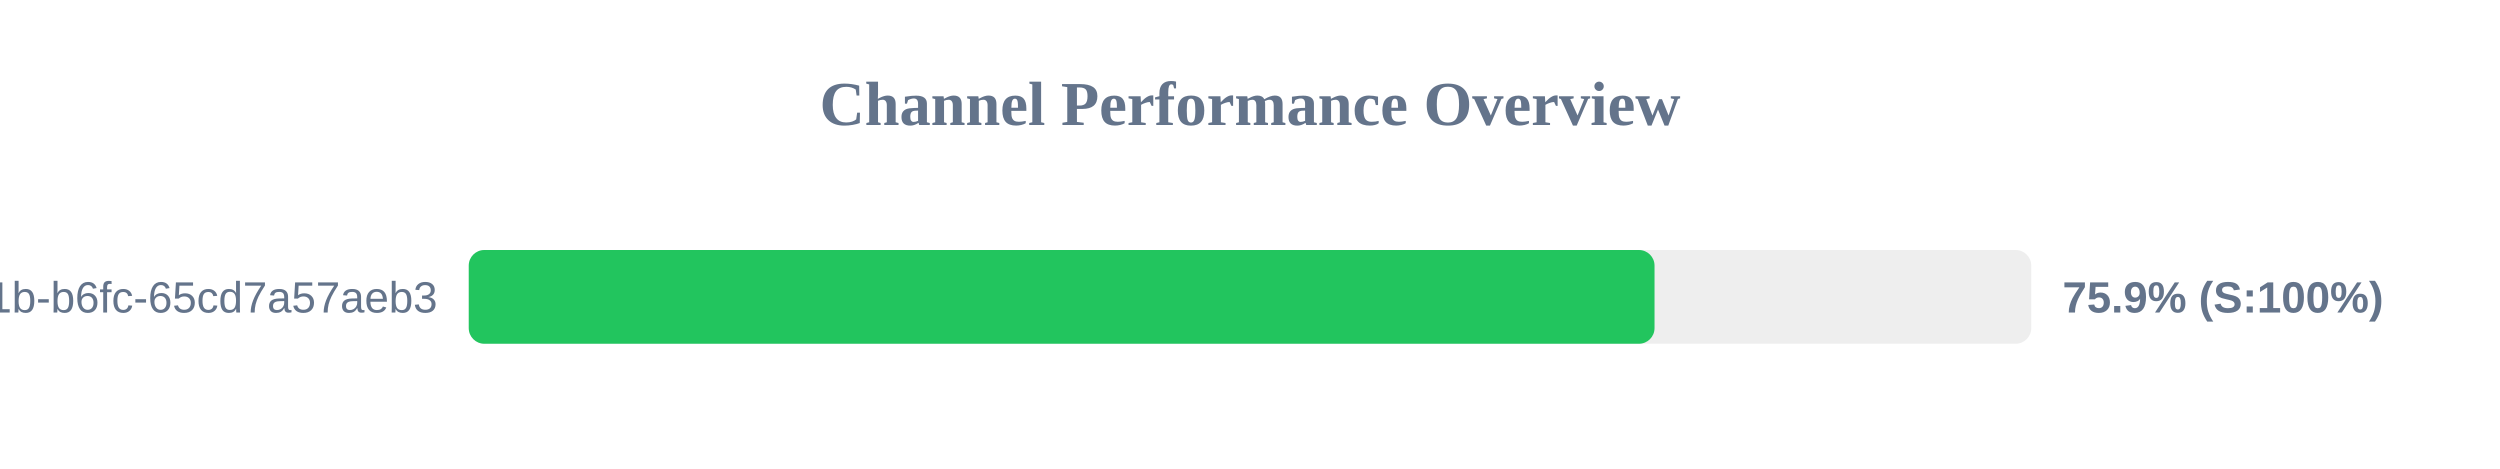
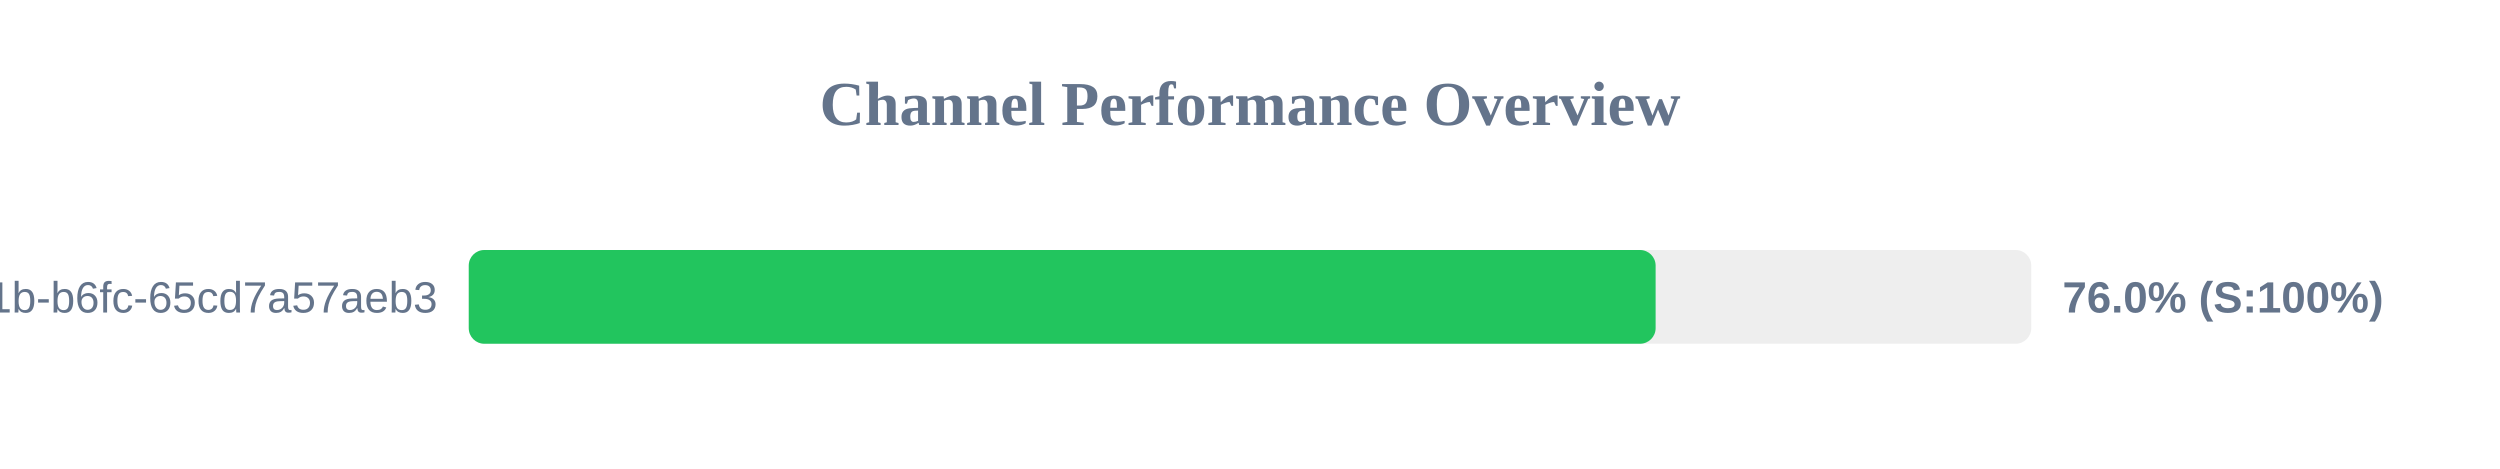
<svg xmlns="http://www.w3.org/2000/svg" width="800" height="150" version="1.1">
  <style>
        .row { font: 14px Arial; fill: #64748b; }
        .score { font: bold 14px Arial; fill: #64748b; }
    </style>
  <text x="400" y="40" text-anchor="middle" font-size="20px" font-weight="bold" fill="#64748b">Channel Performance Overview</text>
  <rect x="150" y="80" width="500" height="30" fill="#eee" rx="5" />
-   <rect x="150" y="80" width="379.45" height="30" fill="#22c55e" rx="5" />
+   <rect x="150" y="80" width="379.8" height="30" fill="#22c55e" rx="5" />
  <text x="140" y="100" text-anchor="end" class="row">?uuid=9c859345-959f-491b-b6fc-65cd7a57aeb3</text>
-   <text x="660" y="100" text-anchor="start" class="score">75.9% (S:100%)</text>
+   <text x="660" y="100" text-anchor="start" class="score">76.0% (S:100%)</text>
</svg>
